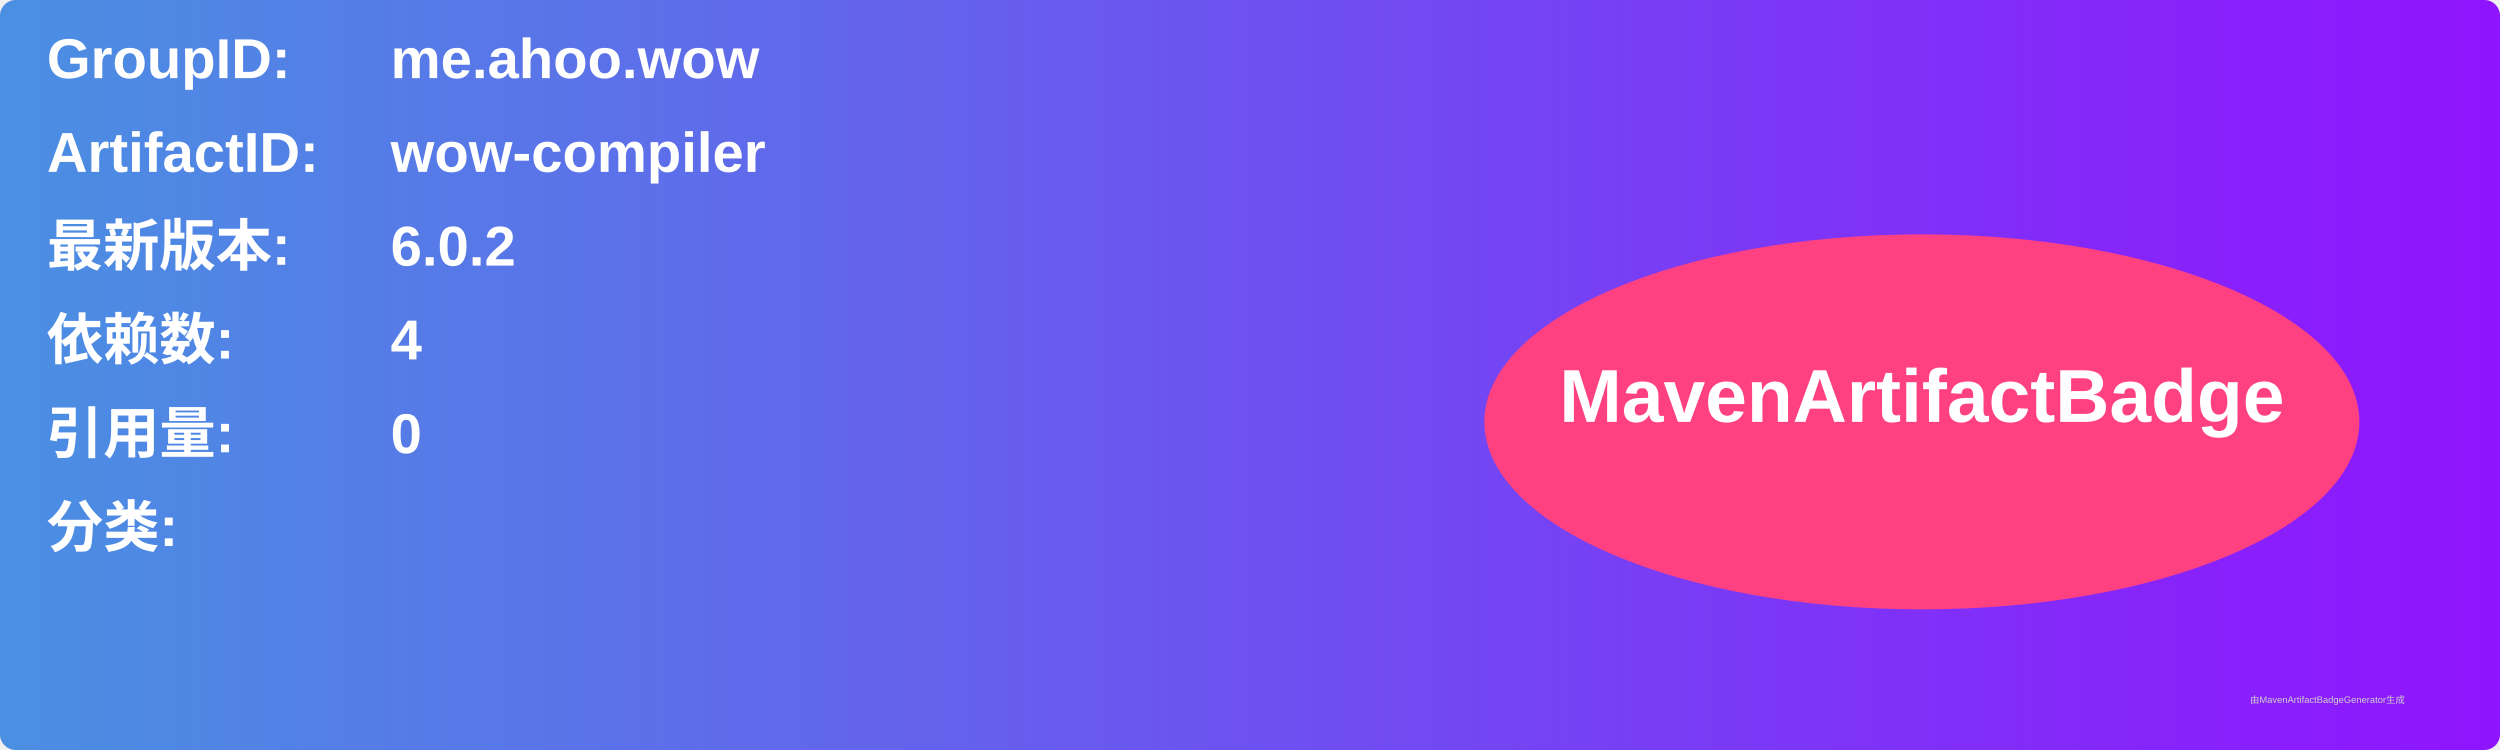
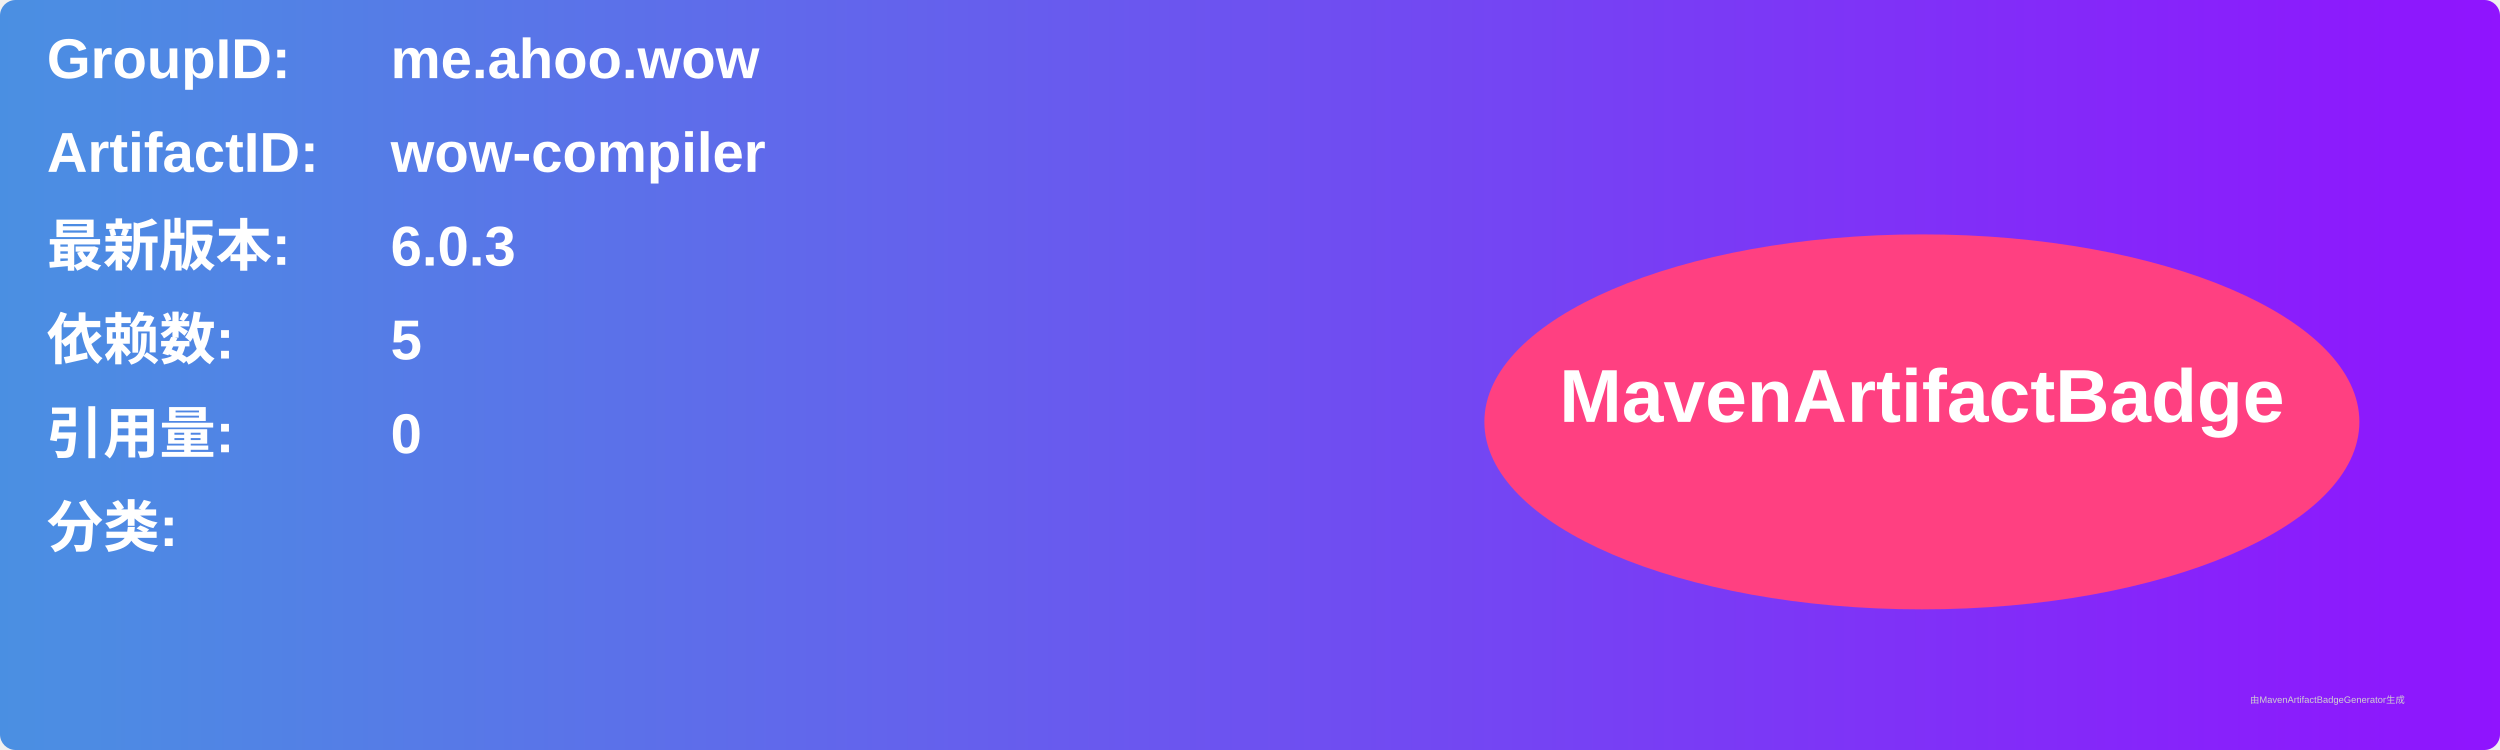
<svg xmlns="http://www.w3.org/2000/svg" width="800" height="240" viewBox="0 0 800 240">
  <linearGradient id="grad" x1="0%" y1="0%" x2="100%" y2="0%">
    <stop offset="0%" stop-color="#4a90e2" />
    <stop offset="100%" stop-color="#9013fe" />
  </linearGradient>
  <rect width="100%" height="100%" rx="5" ry="5" fill="url(#grad)" />
  <g transform="translate(15, 15)">
    <text x="0" y="10" font-family="Arial" font-size="18" fill="white" font-weight="bold" width="260">GroupID:</text>
    <text x="110" y="10" font-family="Arial" font-size="18" fill="white" font-weight="bold" width="460">me.ahoo.wow</text>
    <text x="0" y="40" font-family="Arial" font-size="18" fill="white" font-weight="bold" width="260">ArtifactID:</text>
    <text x="110" y="40" font-family="Arial" font-size="18" fill="white" font-weight="bold" width="460">wow-compiler</text>
    <text x="0" y="70" font-family="Arial" font-size="18" fill="white" font-weight="bold">最新版本:</text>
    <text x="110" y="70" font-family="Arial" font-size="18" fill="white" font-weight="bold">
-       <tspan font-weight="bold">6.0.2</tspan>
+       <tspan font-weight="bold">6.0.3</tspan>
    </text>
    <text x="0" y="100" font-family="Arial" font-size="18" fill="white" font-weight="bold">依赖数: </text>
    <text x="110" y="100" font-family="Arial" font-size="18" fill="white">
-       <tspan font-weight="bold">4</tspan>
+       <tspan font-weight="bold">5</tspan>
    </text>
    <text x="0" y="130" font-family="Arial" font-size="18" fill="white" font-weight="bold">引用量: </text>
    <text x="110" y="130" font-family="Arial" font-size="18" fill="white">
      <tspan font-weight="bold">0</tspan>
    </text>
    <text x="0" y="160" font-family="Arial" font-size="18" fill="white" font-weight="bold">分类:</text>
    <text x="10" y="190" font-family="Arial" font-size="10" fill="white">
      <tspan font-weight="bold" />
    </text>
    <ellipse cx="600" cy="120" rx="140" ry="60" fill="#ff4081" />
    <text x="600" y="120" text-anchor="middle" font-family="Arial" font-size="24" fill="white" font-weight="bold">MavenArtifactBadge</text>
  </g>
  <text x="720" y="225" font-family="Arial" font-size="3" fill="#d0d0d0">由MavenArtifactBadgeGenerator生成</text>
</svg>
